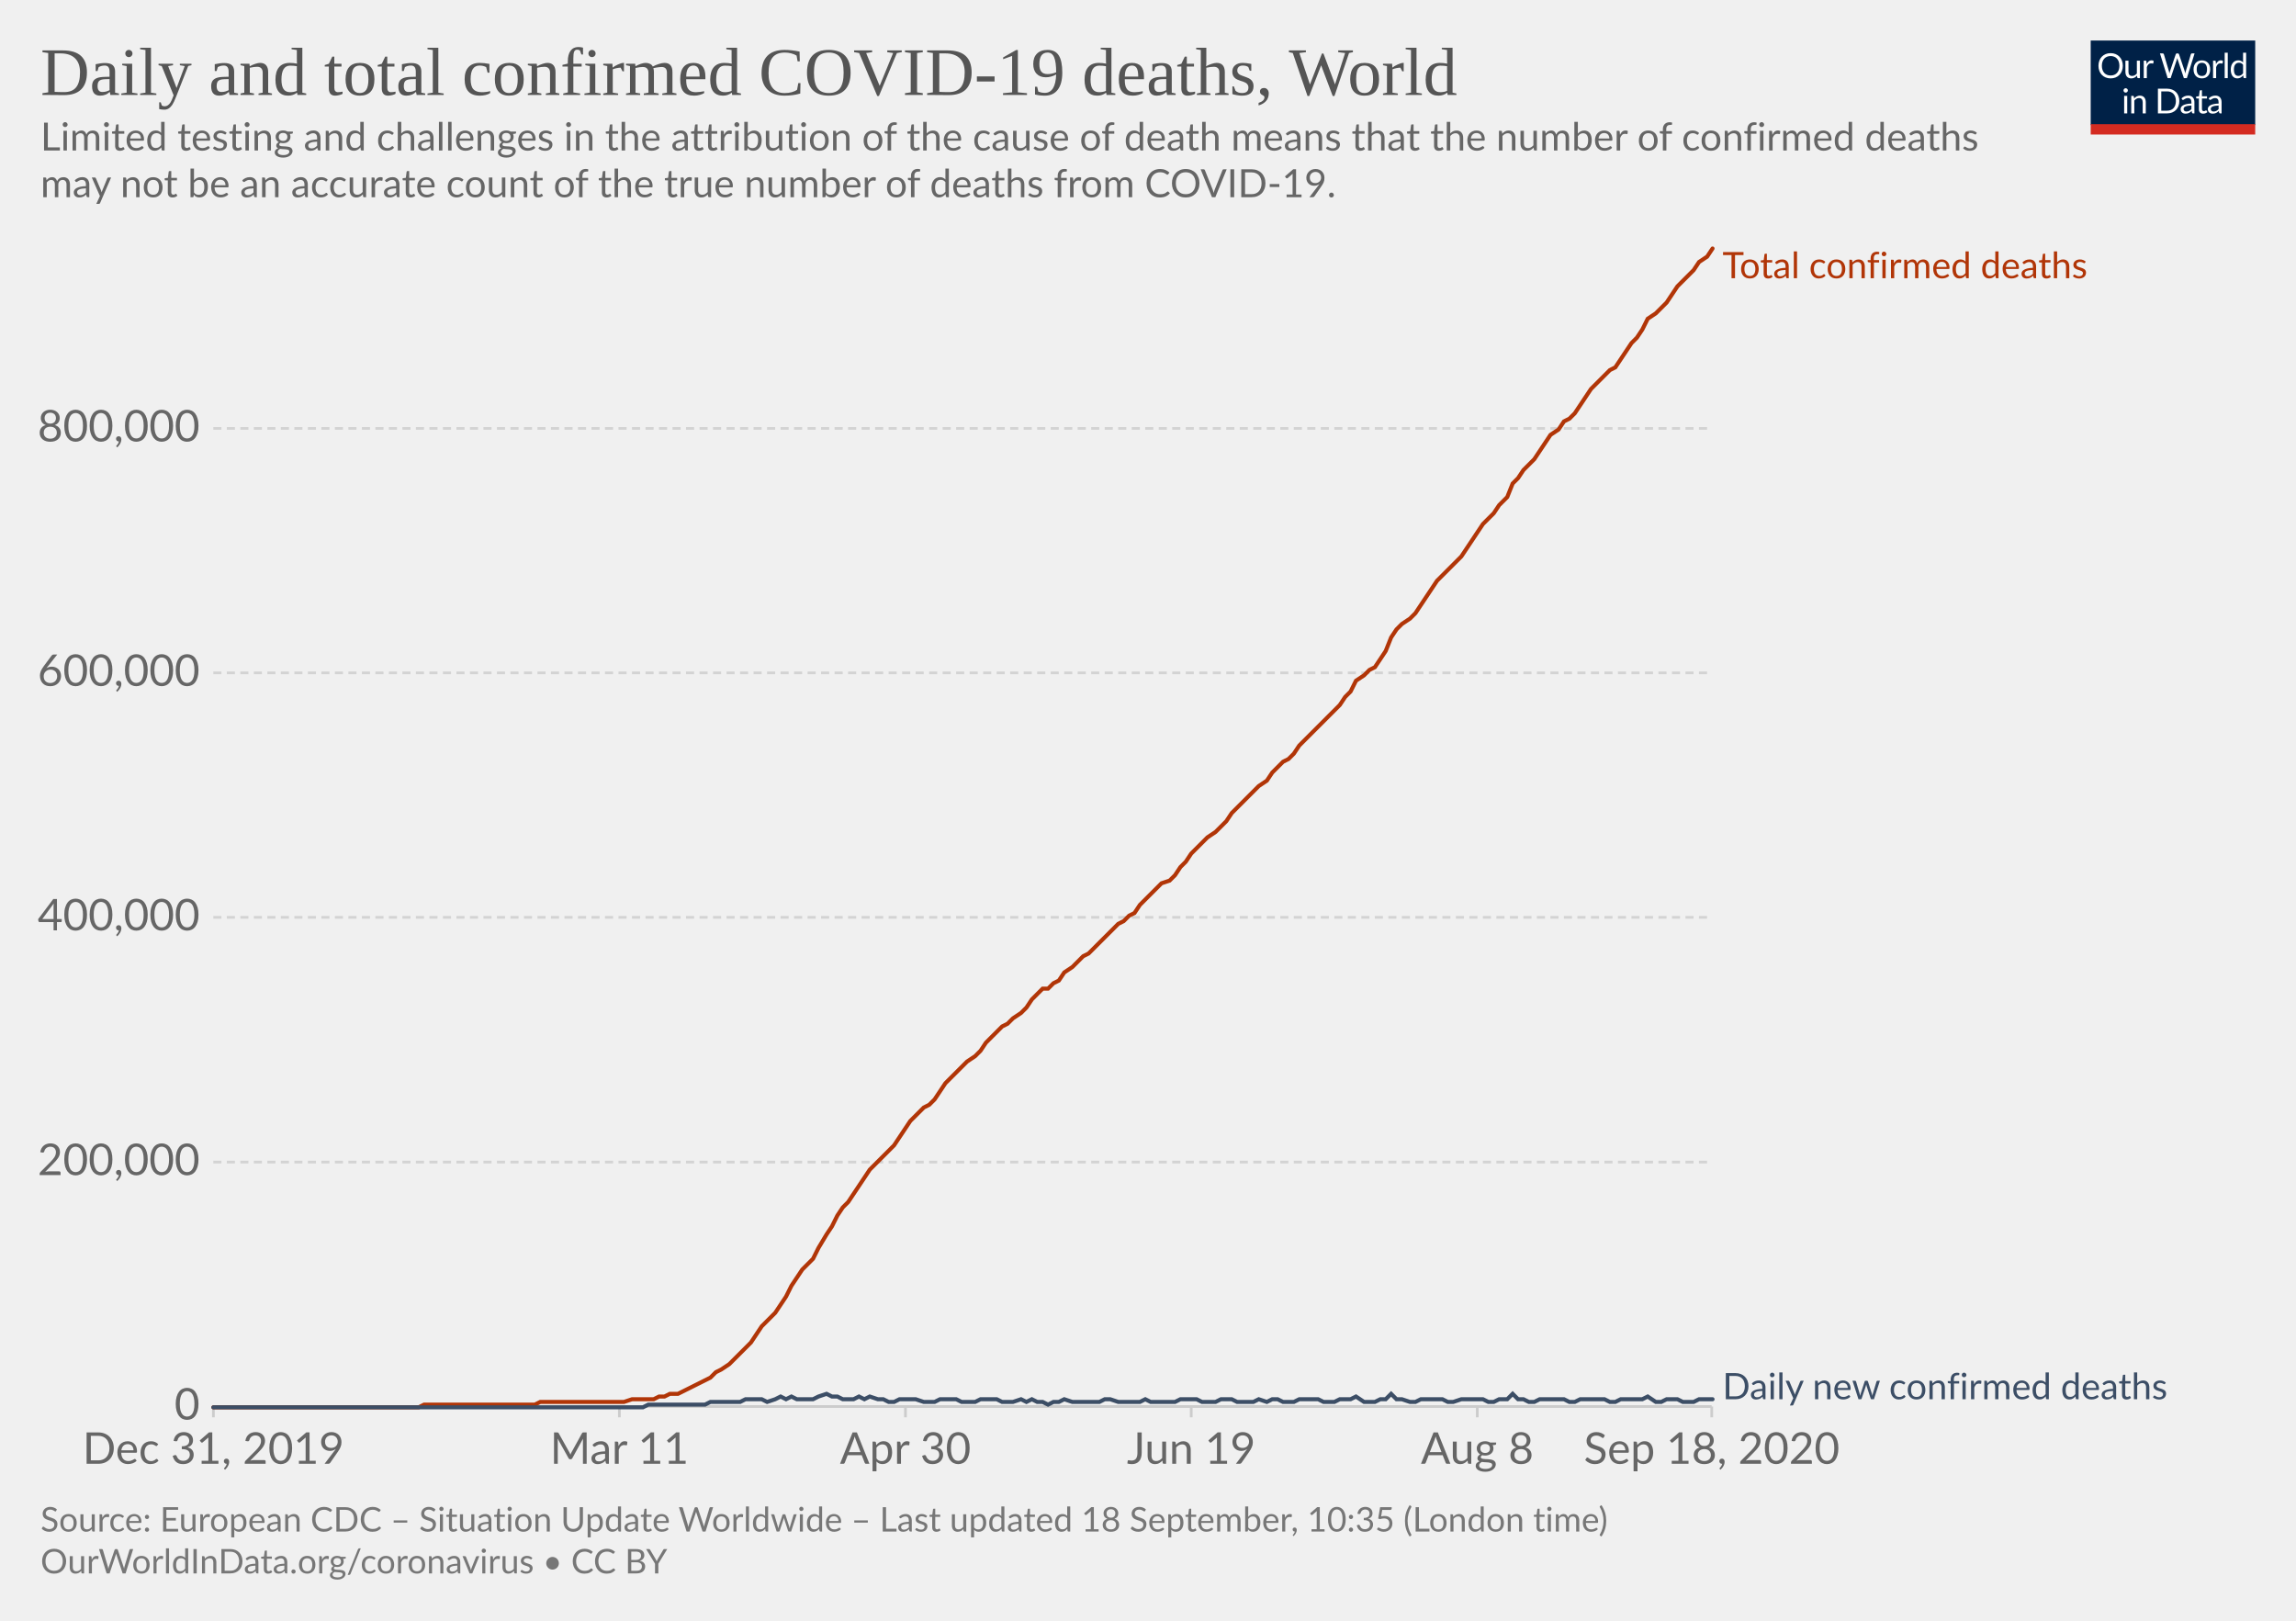
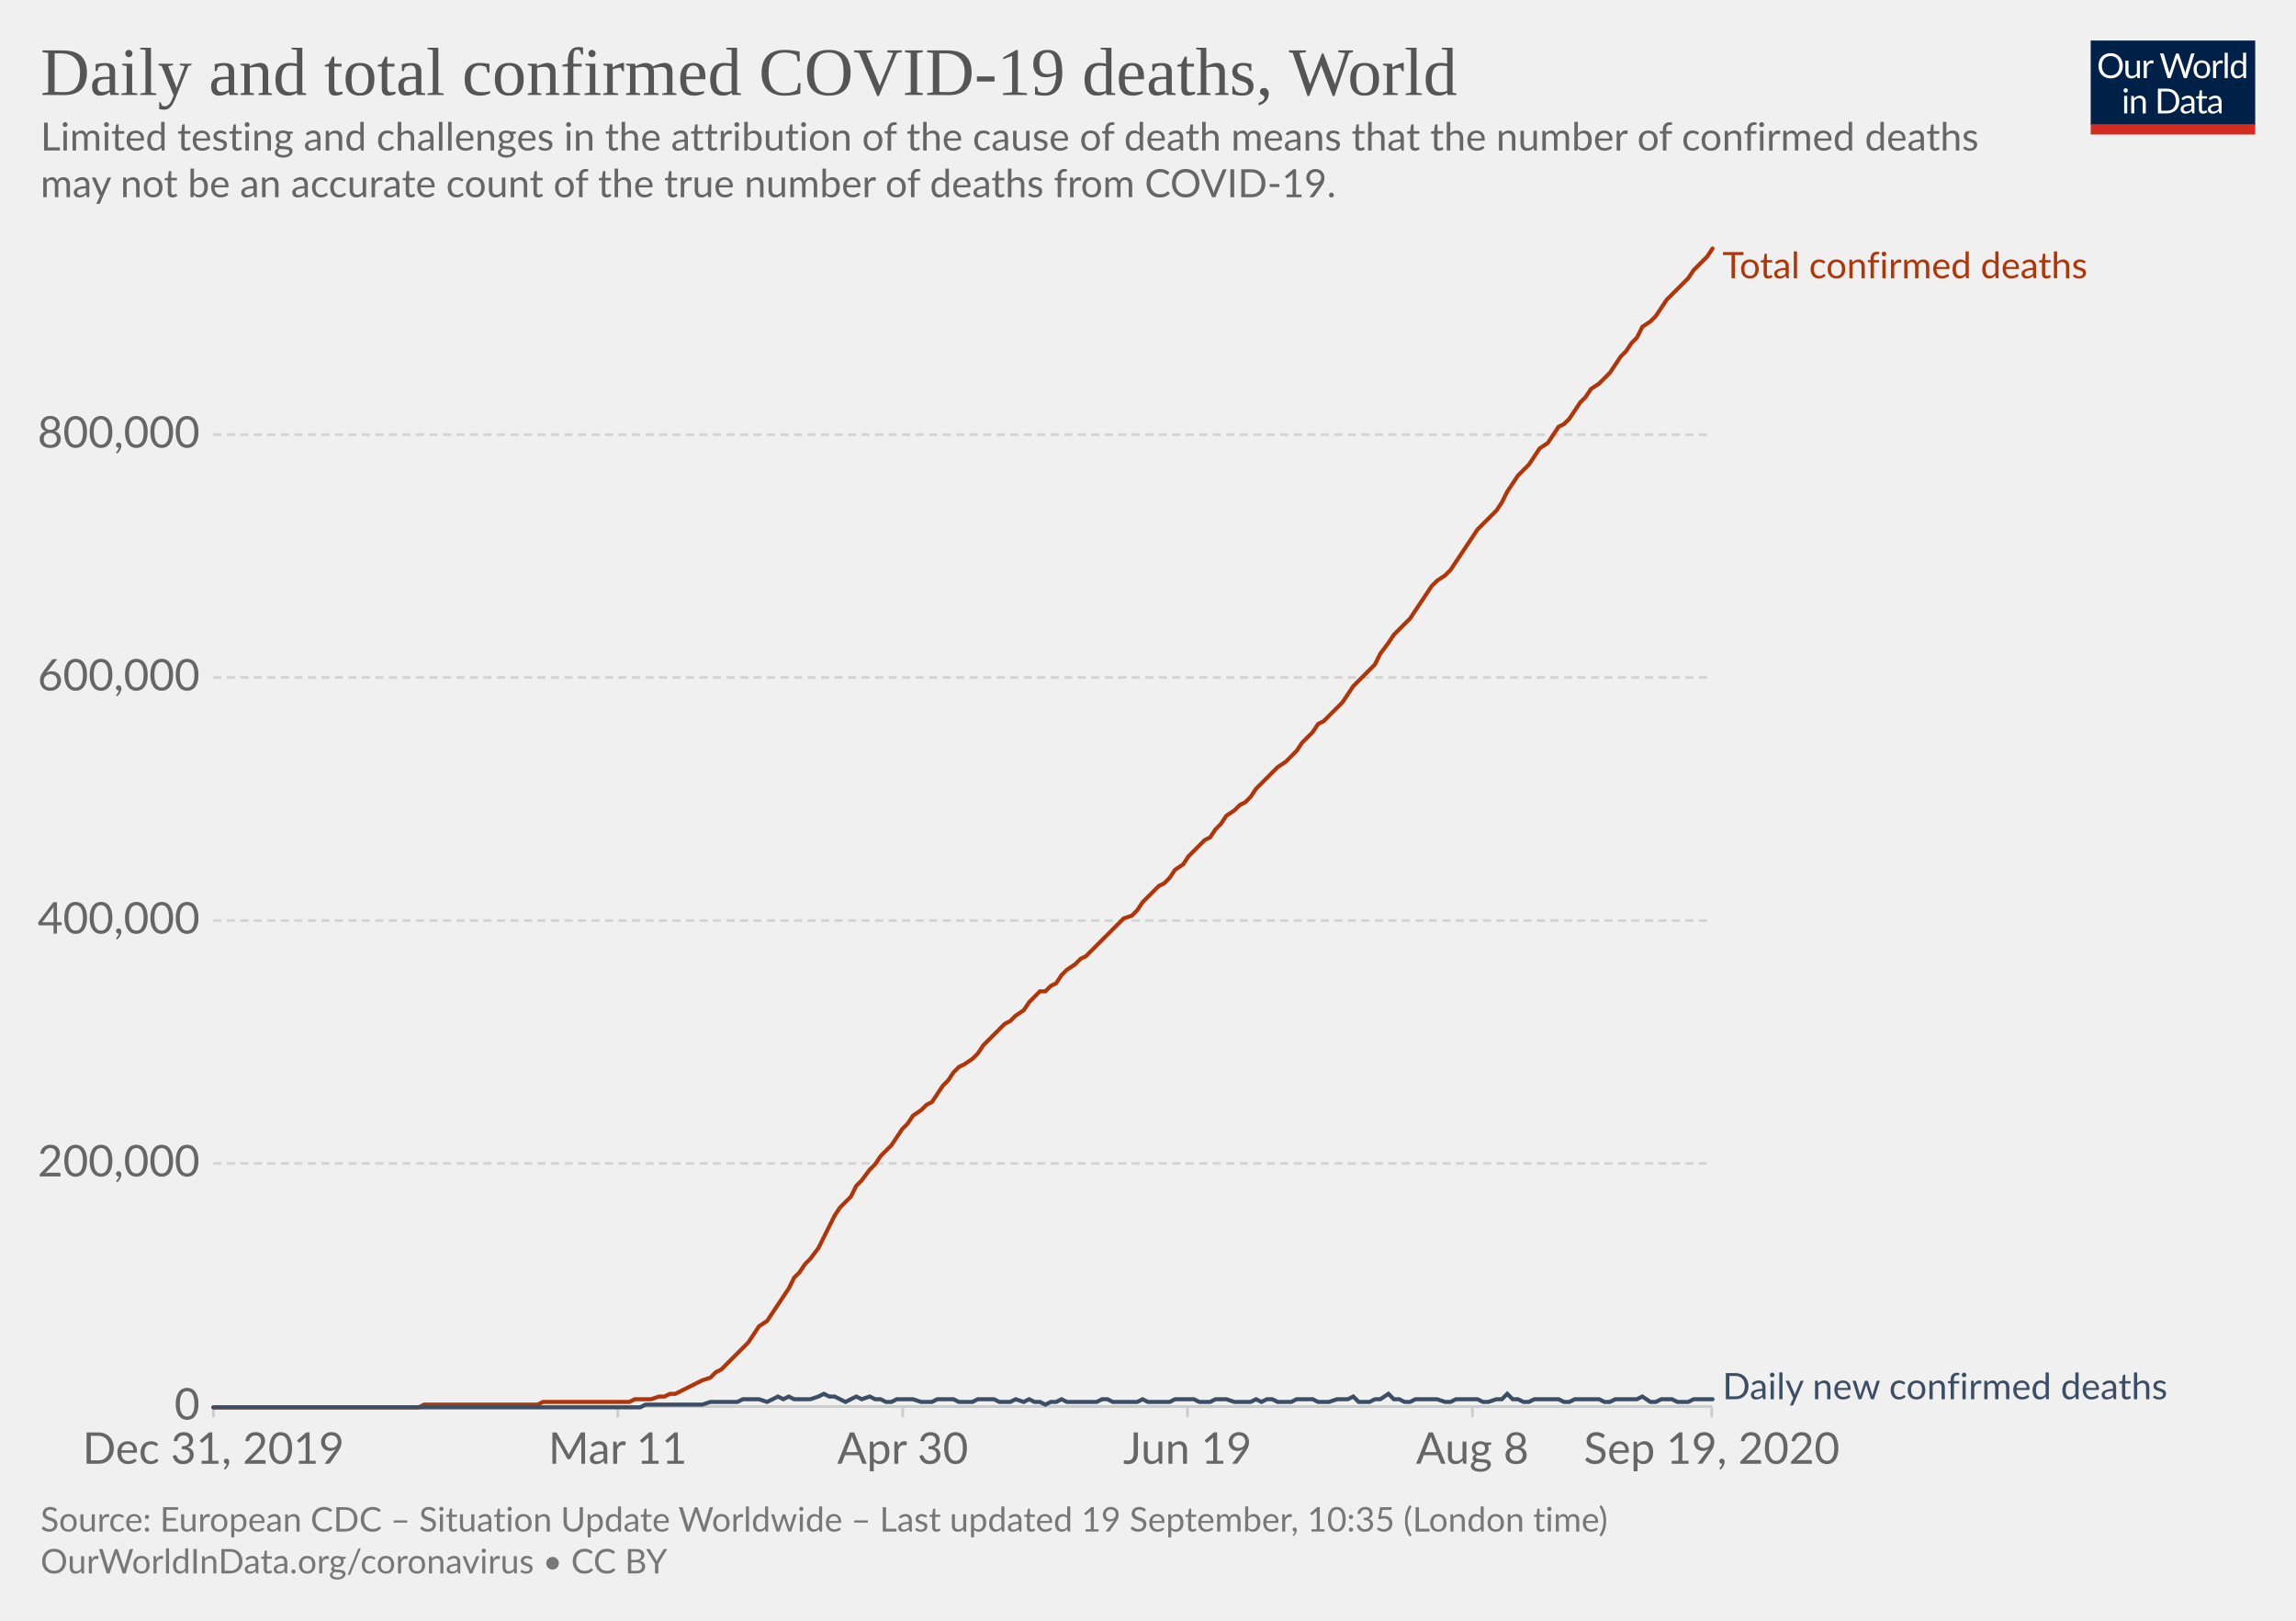
<svg xmlns="http://www.w3.org/2000/svg" version="1.1" style="background-color:#fff;-webkit-font-smoothing:antialiased" width="850" height="600" viewBox="0 0 850 600" font-family="Lato,'Helvetica Neue',Helvetica,Arial,sans-serif" font-size="18" text-rendering="optimizeLegibility">
  <g class="HeaderView">
    <g transform="matrix(.29 0 0 .29 774 15)">
      <svg width="210" height="120" viewBox="0 0 210 120" fill="none">
        <g clip-path="url(#clip0)">
          <path d="M0 0h210v107.89H0V0z" fill="#002147" />
          <path d="M40.98 32.25c0 2.36-.38 4.53-1.12 6.51a14.26 14.26 0 01-8.1 8.4c-1.9.78-4.02 1.17-6.34 1.17a16.6 16.6 0 01-6.33-1.17 14.31 14.31 0 01-8.08-8.4 18.29 18.29 0 01-1.12-6.51c0-2.36.38-4.53 1.12-6.5a14.32 14.32 0 018.07-8.44c1.92-.8 4.03-1.19 6.34-1.19 2.32 0 4.43.4 6.34 1.19 1.92.8 3.56 1.9 4.93 3.34a14.87 14.87 0 013.17 5.1 18.1 18.1 0 011.12 6.5zm-4.38 0c0-1.94-.26-3.68-.8-5.22a10.91 10.91 0 00-2.24-3.89 9.68 9.68 0 00-3.52-2.46 11.95 11.95 0 00-4.62-.86c-1.68 0-3.21.28-4.6.86a9.88 9.88 0 00-3.54 2.46 10.91 10.91 0 00-2.24 3.9c-.53 1.53-.8 3.27-.8 5.2 0 1.94.27 3.68.8 5.22a11.17 11.17 0 002.24 3.9 10.01 10.01 0 003.55 2.44c1.38.56 2.9.83 4.6.83 1.7 0 3.24-.27 4.61-.83a9.8 9.8 0 003.52-2.44 11.17 11.17 0 002.25-3.9c.53-1.54.8-3.28.8-5.21zm26.22-6.54V48H60.5c-.56 0-.9-.27-1.05-.81l-.31-2.4a12.45 12.45 0 01-3.26 2.6c-1.2.64-2.58.96-4.13.96-1.22 0-2.3-.2-3.24-.6a6.52 6.52 0 01-2.33-1.7 7.37 7.37 0 01-1.43-2.67c-.3-1.04-.46-2.2-.46-3.45V25.7h3.91v14.22c0 1.68.38 2.99 1.15 3.91.77.93 1.96 1.39 3.54 1.39 1.16 0 2.24-.27 3.23-.82a10.42 10.42 0 002.8-2.28V25.7h3.91zm8.61 4.47a9.94 9.94 0 012.6-3.56 5.64 5.64 0 013.76-1.3c.47 0 .92.05 1.34.15.44.1.83.27 1.17.49l-.3 2.92c-.09.37-.3.55-.66.55-.2 0-.5-.04-.9-.13a6.21 6.21 0 00-3.24.18c-.54.2-1.03.5-1.47.92-.42.4-.81.9-1.17 1.5-.33.58-.64 1.26-.92 2.02V48H67.7V25.71h2.25c.42 0 .72.08.88.25.16.16.27.44.33.83l.26 3.39zm61.16-13.7L122.75 48h-3.82l-7.99-24.05a21.95 21.95 0 01-.42-1.58 38.36 38.36 0 01-.44 1.58L102.05 48h-3.83L88.4 16.47h3.54c.38 0 .7.1.95.29.26.2.43.43.5.73l6.52 21.9c.1.4.2.83.28 1.28.1.46.2.94.29 1.46l.3-1.46c.12-.47.25-.9.38-1.27l7.41-21.91c.1-.25.26-.48.51-.69.27-.22.58-.33.95-.33h1.23c.38 0 .69.1.92.29.24.2.41.43.53.73l7.4 21.9a28.4 28.4 0 01.68 2.62 29.52 29.52 0 01.52-2.61l6.54-21.91c.07-.27.23-.5.48-.7.27-.21.58-.32.95-.32h3.32zm9.35 8.88c1.63 0 3.1.27 4.4.82a9.43 9.43 0 015.46 5.94c.5 1.4.74 2.98.74 4.73 0 1.76-.25 3.34-.74 4.75a9.43 9.43 0 01-5.46 5.92c-1.3.52-2.77.79-4.4.79-1.64 0-3.12-.27-4.44-.8a9.42 9.42 0 01-3.35-2.3c-.92-1-1.63-2.2-2.13-3.61-.49-1.41-.73-3-.73-4.75s.24-3.33.73-4.73c.5-1.43 1.2-2.64 2.13-3.63a9.4 9.4 0 013.35-2.31c1.32-.55 2.8-.82 4.44-.82zm0 19.89c2.2 0 3.84-.73 4.93-2.2 1.08-1.48 1.63-3.54 1.63-6.18 0-2.66-.55-4.72-1.63-6.2-1.09-1.49-2.73-2.23-4.93-2.23-1.12 0-2.09.2-2.93.57a5.7 5.7 0 00-2.06 1.65 7.5 7.5 0 00-1.24 2.67c-.26 1.04-.4 2.22-.4 3.54 0 2.64.55 4.7 1.64 6.18 1.1 1.47 2.76 2.2 4.99 2.2zm17.97-15.07a9.94 9.94 0 012.6-3.56 5.64 5.64 0 013.76-1.3c.47 0 .91.05 1.34.15.44.1.83.27 1.16.49l-.28 2.92c-.09.37-.31.55-.66.55-.2 0-.5-.04-.9-.13a6.2 6.2 0 00-3.24.18c-.54.2-1.03.5-1.47.92-.43.4-.82.9-1.17 1.5a13.1 13.1 0 00-.92 2.02V48h-3.94V25.71h2.24c.43 0 .72.08.88.25.17.16.28.44.33.83l.27 3.39zm15.04-14.59V48h-3.92V15.6h3.92zm19.55 15.43a6.22 6.22 0 00-2.38-2.05 6.7 6.7 0 00-2.86-.6c-2.07 0-3.66.75-4.77 2.23-1.12 1.48-1.68 3.6-1.68 6.33 0 1.46.13 2.7.38 3.74a7.29 7.29 0 001.1 2.56 4.35 4.35 0 001.78 1.45c.7.3 1.5.46 2.4.46 1.29 0 2.41-.3 3.36-.88a9.6 9.6 0 002.67-2.49V31.02zm3.91-15.43V48h-2.33c-.56 0-.9-.27-1.06-.81l-.35-2.71a12.13 12.13 0 01-3.25 2.77 8.28 8.28 0 01-4.23 1.06 7.31 7.31 0 01-6.14-2.9c-.73-.96-1.3-2.15-1.69-3.57a18.35 18.35 0 01.07-9.48 11.29 11.29 0 011.89-3.7 8.7 8.7 0 017.06-3.34 7.96 7.96 0 016.12 2.62V15.59h3.91zM46.61 70.71V93H42.7V70.71h3.91zm.84-7c0 .39-.08.75-.24 1.09a2.81 2.81 0 01-1.52 1.47 2.67 2.67 0 01-2.16 0 2.9 2.9 0 01-1.45-1.47 2.67 2.67 0 010-2.16c.15-.35.35-.65.6-.9.25-.27.53-.47.85-.62a2.67 2.67 0 012.16 0c.35.15.65.35.9.62.27.25.47.55.62.9.16.34.24.7.24 1.08zm7.97 10.24c.49-.54 1-1.04 1.54-1.48a9.85 9.85 0 013.66-1.84 8.96 8.96 0 015.43.35c.94.4 1.72.97 2.33 1.71a7.36 7.36 0 011.43 2.67c.32 1.04.49 2.19.49 3.45V93h-3.94V78.81c0-1.69-.4-3-1.17-3.92-.76-.93-1.93-1.4-3.5-1.4a6.6 6.6 0 00-3.25.83c-1 .56-1.92 1.31-2.77 2.27V93h-3.94V70.71h2.35c.56 0 .9.28 1.04.82l.3 2.42zm57.7 3.3c0 2.36-.37 4.5-1.11 6.44a14.3 14.3 0 01-3.17 4.98 14.1 14.1 0 01-4.93 3.2c-1.9.76-4.02 1.13-6.33 1.13H85.8V61.47h11.77c2.31 0 4.42.39 6.33 1.15a13.8 13.8 0 018.1 8.18 17.75 17.75 0 011.12 6.45zm-4.37 0c0-1.94-.26-3.67-.8-5.2a10.94 10.94 0 00-2.23-3.87 9.57 9.57 0 00-3.53-2.42 12.23 12.23 0 00-4.61-.83h-7.5v24.62h7.5c1.7 0 3.24-.28 4.61-.84a9.7 9.7 0 003.53-2.4 10.94 10.94 0 002.24-3.87c.53-1.53.8-3.26.8-5.2zm19.8 5.72c-1.8.06-3.34.2-4.62.44-1.26.22-2.3.51-3.1.88-.8.36-1.37.8-1.74 1.3-.35.5-.53 1.05-.53 1.67 0 .58.1 1.1.3 1.52a3 3 0 00.76 1.05c.34.27.73.46 1.17.6.45.11.94.17 1.45.17a7.28 7.28 0 003.5-.81 11.95 11.95 0 002.82-2.2v-4.62zm-12.65-9.11a12.73 12.73 0 013.98-2.66c1.43-.59 3-.88 4.73-.88 1.25 0 2.36.2 3.33.61a6.81 6.81 0 013.94 4.38c.33 1.04.5 2.19.5 3.43V93h-1.74a1.8 1.8 0 01-.88-.18c-.2-.13-.36-.38-.48-.74l-.44-2.12c-.59.55-1.16 1.03-1.72 1.46a9.48 9.48 0 01-3.74 1.7c-.69.15-1.46.23-2.3.23-.87 0-1.69-.12-2.45-.35a5.34 5.34 0 01-3.34-2.93 6.64 6.64 0 01-.49-2.64c0-.88.25-1.72.73-2.53a6.33 6.33 0 012.35-2.17c1.09-.63 2.5-1.15 4.25-1.54 1.75-.41 3.89-.65 6.42-.7v-1.75c0-1.73-.37-3.03-1.12-3.91-.75-.9-1.84-1.34-3.28-1.34-.97 0-1.78.12-2.44.37-.64.23-1.2.5-1.7.81l-1.23.82c-.33.23-.67.35-1 .35-.27 0-.5-.07-.69-.2a2.1 2.1 0 01-.48-.53l-.7-1.25zm27.67 19.5c-1.76 0-3.12-.5-4.07-1.48-.94-.98-1.41-2.4-1.41-4.25V74h-2.68a.9.9 0 01-.6-.2c-.16-.14-.24-.36-.24-.66v-1.56l3.65-.46.9-6.89a.9.9 0 01.29-.52.88.88 0 01.62-.22H142v7.67h6.44V74H142v13.38c0 .94.22 1.63.68 2.09.45.45 1.04.68 1.76.68a3.21 3.21 0 001.85-.53l.55-.35c.16-.12.3-.18.41-.18.2 0 .4.13.55.38l1.15 1.87a7.45 7.45 0 01-2.44 1.5c-.96.35-1.94.52-2.95.52zm19.68-10.4c-1.8.07-3.34.21-4.62.45-1.26.22-2.3.51-3.1.88-.8.36-1.37.8-1.74 1.3-.35.5-.53 1.05-.53 1.67 0 .58.1 1.1.3 1.52.18.42.44.77.76 1.05.34.27.73.46 1.17.6.45.11.94.17 1.45.17a7.3 7.3 0 003.5-.81 12.04 12.04 0 002.82-2.2v-4.62zm-12.65-9.1a12.72 12.72 0 013.99-2.66c1.42-.59 3-.88 4.72-.88 1.25 0 2.36.2 3.33.61a6.81 6.81 0 013.94 4.38c.33 1.04.5 2.19.5 3.43V93h-1.74a1.8 1.8 0 01-.88-.18c-.2-.13-.36-.38-.48-.74l-.44-2.12c-.59.55-1.16 1.03-1.72 1.46a9.48 9.48 0 01-3.74 1.7c-.69.15-1.46.23-2.3.23-.87 0-1.69-.12-2.45-.35a5.33 5.33 0 01-3.34-2.93 6.62 6.62 0 01-.49-2.64c0-.88.25-1.72.73-2.53a6.33 6.33 0 012.35-2.17c1.09-.63 2.5-1.15 4.25-1.54a31.2 31.2 0 016.42-.7v-1.75c0-1.73-.37-3.03-1.12-3.91-.75-.9-1.84-1.34-3.28-1.34-.97 0-1.78.12-2.44.37-.64.23-1.2.5-1.7.81-.46.3-.87.57-1.22.82-.34.23-.68.35-1.02.35-.26 0-.49-.07-.68-.2a1.88 1.88 0 01-.48-.53l-.7-1.25z" fill="#fff" />
          <path fill="#D42B21" d="M0 106.79h210V120H0z" />
        </g>
        <defs>
          <clipPath id="clip0">
            <path fill="#fff" d="M0 0h210v120H0z" />
          </clipPath>
        </defs>
      </svg>
    </g>
    <a href="https://ourworldindata.org/grapher/total-daily-covid-deaths?time=2019-12-31..latest" target="_blank" font-family="&quot;Playfair Display&quot;,Georgia,&quot;Times New Roman&quot;,serif">
      <text font-size="25.2" x="15" y="35.2" fill="#555">
        <tspan x="15" y="35.16">Daily and total confirmed COVID-19 deaths, World</tspan>
      </text>
    </a>
    <text font-size="14.4" x="15" y="55.7" fill="#666">
      <tspan x="15" y="55.72">Limited testing and challenges in the attribution of the cause of death means that the number of confirmed deaths</tspan>
      <tspan x="15" y="73">may not be an accurate count of the true number of deaths from COVID-19.</tspan>
    </text>
  </g>
  <g class="LineChart">
    <defs>
      <clipPath id="a">
        <path d="M68.97 0h830v899.4h-830z" />
      </clipPath>
    </defs>
    <g class="DualAxisView">
      <g class="HorizontalAxis">
-         <path stroke="#ccc" d="M79 520.7v4M229.3 520.7v4M335.2 520.7v4M441 520.7v4M546.9 520.7v4M633.7 520.7v4" />
+         <path stroke="#ccc" d="M79 520.7v4M228.7 520.7v4M334.2 520.7v4M439.6 520.7v4M545.1 520.7v4M633.7 520.7v4" />
        <text x="79" y="541.9" fill="#666" text-anchor="middle" font-size="16.2">Dec 31, 2019</text>
-         <text x="229.3" y="541.9" fill="#666" text-anchor="middle" font-size="16.2">Mar 11</text>
-         <text x="335.2" y="541.9" fill="#666" text-anchor="middle" font-size="16.2">Apr 30</text>
-         <text x="441" y="541.9" fill="#666" text-anchor="middle" font-size="16.2">Jun 19</text>
-         <text x="546.9" y="541.9" fill="#666" text-anchor="middle" font-size="16.2">Aug 8</text>
-         <text x="633.7" y="541.9" fill="#666" text-anchor="middle" font-size="16.2">Sep 18, 2020</text>
+         <text x="228.7" y="541.9" fill="#666" text-anchor="middle" font-size="16.2">Mar 11</text>
+         <text x="334.2" y="541.9" fill="#666" text-anchor="middle" font-size="16.2">Apr 30</text>
+         <text x="439.6" y="541.9" fill="#666" text-anchor="middle" font-size="16.2">Jun 19</text>
+         <text x="545.1" y="541.9" fill="#666" text-anchor="middle" font-size="16.2">Aug 8</text>
+         <text x="633.7" y="541.9" fill="#666" text-anchor="middle" font-size="16.2">Sep 19, 2020</text>
      </g>
      <g class="VerticalAxis" fill="#666" dominant-baseline="middle" text-anchor="end" font-size="16.2">
        <text x="73.97" y="520.7">0</text>
-         <text x="73.97" y="430.2">200,000</text>
-         <text x="73.97" y="339.6">400,000</text>
-         <text x="73.97" y="249.1">600,000</text>
-         <text x="73.97" y="158.6">800,000</text>
+         <text x="73.97" y="430.7">200,000</text>
+         <text x="73.97" y="340.8">400,000</text>
+         <text x="73.97" y="250.8">600,000</text>
+         <text x="73.97" y="160.9">800,000</text>
      </g>
      <g class="AxisGridLines horizontalLines">
        <path stroke="#ccc" d="M78.97 520.7h554.71" />
-         <path stroke="#d3d3d3" stroke-dasharray="3,2" d="M78.97 430.2h554.71M78.97 339.6h554.71M78.97 249.1h554.71M78.97 158.6h554.71" />
+         <path stroke="#d3d3d3" stroke-dasharray="3,2" d="M78.97 430.7h554.71M78.97 340.8h554.71M78.97 250.8h554.71M78.97 160.9h554.71" />
      </g>
    </g>
    <g clip-path="url(#a)">
      <g class="LineLabels" cursor="default">
        <g class="legendMark">
          <text font-size="13.5" x="637.7" y="103" fill="#B13507">
            <tspan x="637.68" y="103">Total confirmed deaths</tspan>
          </text>
        </g>
        <g class="legendMark">
          <text font-size="13.5" x="637.7" y="518" fill="#3C4E66">
            <tspan x="637.68" y="518">Daily new confirmed deaths</tspan>
          </text>
        </g>
      </g>
      <g class="Lines">
        <g class="key-World_0">
-           <path stroke="#B13507" stroke-linecap="round" d="M79 521h76l2-1h41l2-1h31l3-1h8l2-1h2l2-1h3l2-1 2-1 2-1 2-1 2-1 2-1 2-2 2-1 3-2 2-2 2-2 2-2 2-2 2-3 2-3 2-2 3-3 2-3 2-3 2-4 2-3 2-3 2-2 2-2 2-4 3-5 2-3 2-4 2-3 2-2 2-3 2-3 2-3 2-3 3-3 2-2 2-2 2-2 2-3 2-3 2-3 2-2 3-3 2-1 2-2 2-3 2-3 2-2 2-2 2-2 2-2 3-2 2-2 2-3 2-2 2-2 2-2 2-1 2-2 3-2 2-2 2-3 2-2 2-2h2l2-2 2-1 2-3 3-2 2-2 2-2 2-1 2-2 2-2 2-2 2-2 3-3 2-1 2-2 2-1 2-3 2-2 2-2 2-2 2-2 3-1 2-2 2-3 2-2 2-3 2-2 2-2 2-2 3-2 2-2 2-2 2-3 2-2 2-2 2-2 2-2 2-2 3-2 2-3 2-2 2-2 2-1 2-2 2-3 2-2 3-3 2-2 2-2 2-2 2-2 2-2 2-3 2-2 2-4 3-2 2-2 2-1 2-3 2-3 2-5 2-3 2-2 3-2 2-2 2-3 2-3 2-3 2-3 2-2 2-2 2-2 3-3 2-3 2-3 2-3 2-3 2-2 2-2 2-3 3-3 2-5 2-2 2-3 2-2 2-2 2-3 2-3 2-3 3-2 2-3 2-1 2-2 2-3 2-3 2-3 2-2 3-3 2-2 2-1 2-3 2-3 2-3 2-2 2-3 2-4 3-2 2-2 2-2 2-3 2-3 2-2 2-2 2-2 2-3 3-2 2-3" fill="none" stroke-width="1.5" />
+           <path stroke="#B13507" stroke-linecap="round" d="M79 521h76l2-1h42l2-1h32l2-1h6l3-1h2l2-1h2l2-1 2-1 2-1 2-1 2-1 3-1 2-2 2-1 2-2 2-2 2-2 2-2 2-2 2-3 2-3 3-2 2-3 2-3 2-3 2-3 2-4 2-2 2-3 2-2 3-4 2-4 2-4 2-4 2-3 2-2 2-2 2-4 2-2 3-4 2-2 2-3 2-2 2-2 2-3 2-3 2-2 2-3 3-2 2-2 2-1 2-3 2-3 2-2 2-3 2-2 2-1 3-2 2-2 2-3 2-2 2-2 2-2 2-2 2-1 2-2 3-2 2-3 2-2 2-2h2l2-2 2-1 2-3 2-2 3-2 2-2 2-1 2-2 2-2 2-2 2-2 2-2 2-2 2-2 3-1 2-2 2-3 2-2 2-2 2-2 2-1 2-2 2-3 3-2 2-3 2-2 2-2 2-2 2-1 2-3 2-2 2-3 3-2 2-2 2-1 2-2 2-3 2-2 2-2 2-2 2-2 3-2 2-2 2-2 2-3 2-2 2-2 2-3 2-1 2-2 3-3 2-2 2-3 2-3 2-2 2-2 2-2 2-2 2-4 3-4 2-3 2-2 2-2 2-2 2-3 2-3 2-3 2-3 2-2 3-2 2-2 2-3 2-3 2-3 2-3 2-3 2-2 2-2 3-3 2-3 2-4 2-3 2-3 2-2 2-2 2-3 2-3 3-2 2-3 2-3 2-1 2-2 2-3 2-3 2-2 2-3 3-2 2-2 2-2 2-3 2-3 2-2 2-3 2-2 2-4 3-2 2-2 2-3 2-3 2-2 2-2 2-2 2-2 2-3 3-3 2-2 2-3" fill="none" stroke-width="1.5" />
        </g>
        <g class="key-World_1">
-           <path stroke="#3C4E66" stroke-linecap="round" d="M79 521h159l2-1h21l2-1h11l2-1h6l2 1 3-1 2-1 2 1 2-1 2 1h6l2-1 3-1 2 1h2l2 1h4l2-1 2 1 2-1 3 1h2l2 1h2l2-1h6l3 1h4l2-1h6l2 1h5l2-1h6l2 1h4l3-1 2 1 2-1 2 1h2l2 1 2-1h2l2-1 3 1h10l2-1h2l3 1h8l2-1 2 1h9l2-1h6l2 1h5l2-1h4l2 1h6l2-1 3 1 2-1h2l2 1h4l2-1h7l2 1h4l2-1h4l2-1 3 2h4l2-1h2l2-2 2 2h2l3 1h2l2-1h8l2 1h2l3-1h8l2 1h2l2-1h3l2-2 2 2h2l2 1h2l2-1h9l2 1h2l2-1h9l2 1h2l2-1h8l2-1 3 2h2l2-1h4l2 1h4l2-1h5" fill="none" stroke-width="1.5" />
+           <path stroke="#3C4E66" stroke-linecap="round" d="M79 521h158l2-1h21l3-1h10l2-1h6l3 1 2-1 2-1 2 1 2-1 2 1h6l3-1 2-1 2 1h2l2 1 2 1 2-1 2-1 2 1 3-1 2 1h2l2 1h2l2-1h6l3 1h4l2-1h6l2 1h5l2-1h6l2 1h4l2-1 3 1 2-1 2 1h2l2 1 2-1h2l2-1 2 1h11l2-1h2l2 1h9l2-1 2 1h8l2-1h7l2 1h4l2-1h4l3 1h6l2-1 2 1 2-1h2l2 1h5l2-1h6l2 1h4l3-1h4l2-1 2 2h4l2-1h2l3-2 2 2h2l2 1h2l2-1h8l3 1h2l2-1h8l2 1h2l3-1h2l2-2 2 2h2l2 1h2l2-1h9l2 1h2l2-1h9l2 1h2l2-1h8l2-1 3 2h2l2-1h4l2 1h4l2-1h7" fill="none" stroke-width="1.5" />
        </g>
      </g>
    </g>
  </g>
  <g class="SourcesFooter" fill="#777">
    <g class="clickable" fill="#777">
      <text font-size="12.6" x="15" y="567">
-         <tspan x="15" y="566.98">Source: European CDC – Situation Update Worldwide – Last updated 18 September, 10:35 (London time)</tspan>
+         <tspan x="15" y="566.98">Source: European CDC – Situation Update Worldwide – Last updated 19 September, 10:35 (London time)</tspan>
      </text>
    </g>
    <text font-size="12.6" x="15" y="582.5">
      <tspan x="15" y="582.48">
        <a target="_blank" href="https://ourworldindata.org/coronavirus" fill="#777">OurWorldInData.org/coronavirus</a> • <a class="cclogo" href="http://creativecommons.org/licenses/by/4.0/deed.en_US" target="_blank" fill="#777">CC BY</a>
      </tspan>
    </text>
  </g>
</svg>
